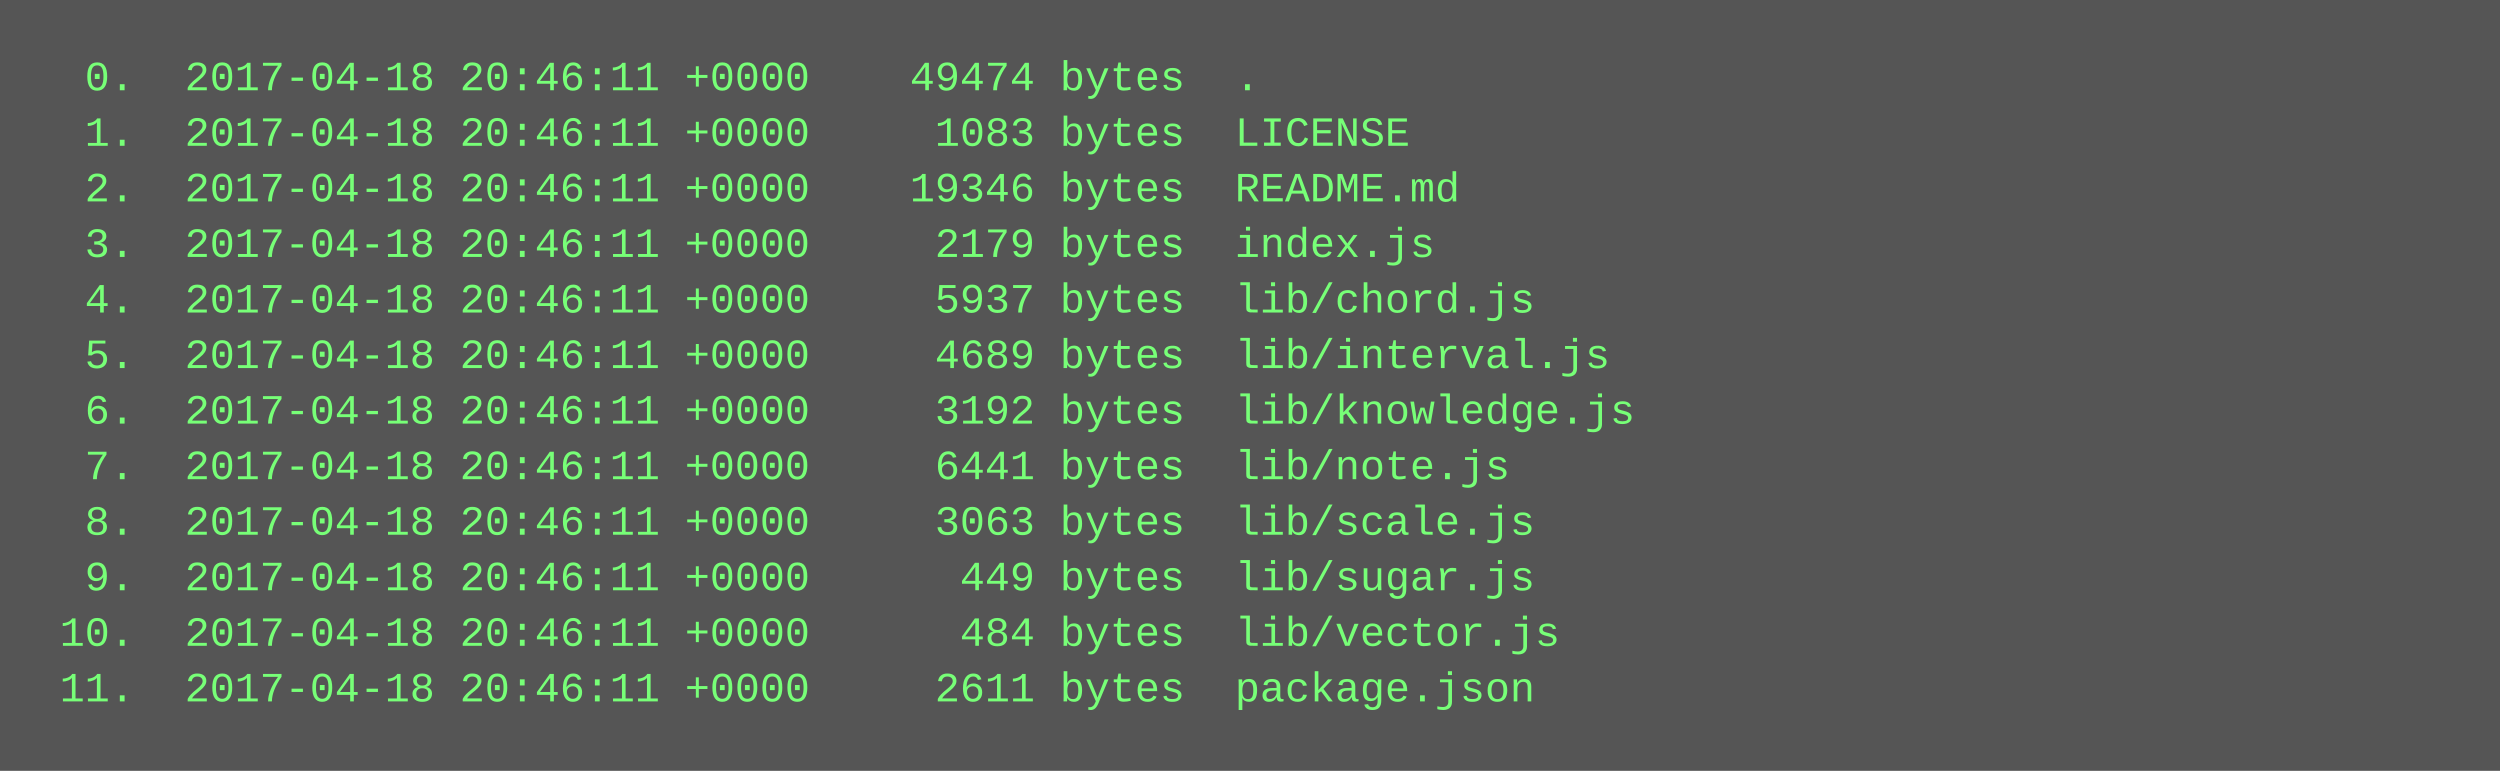
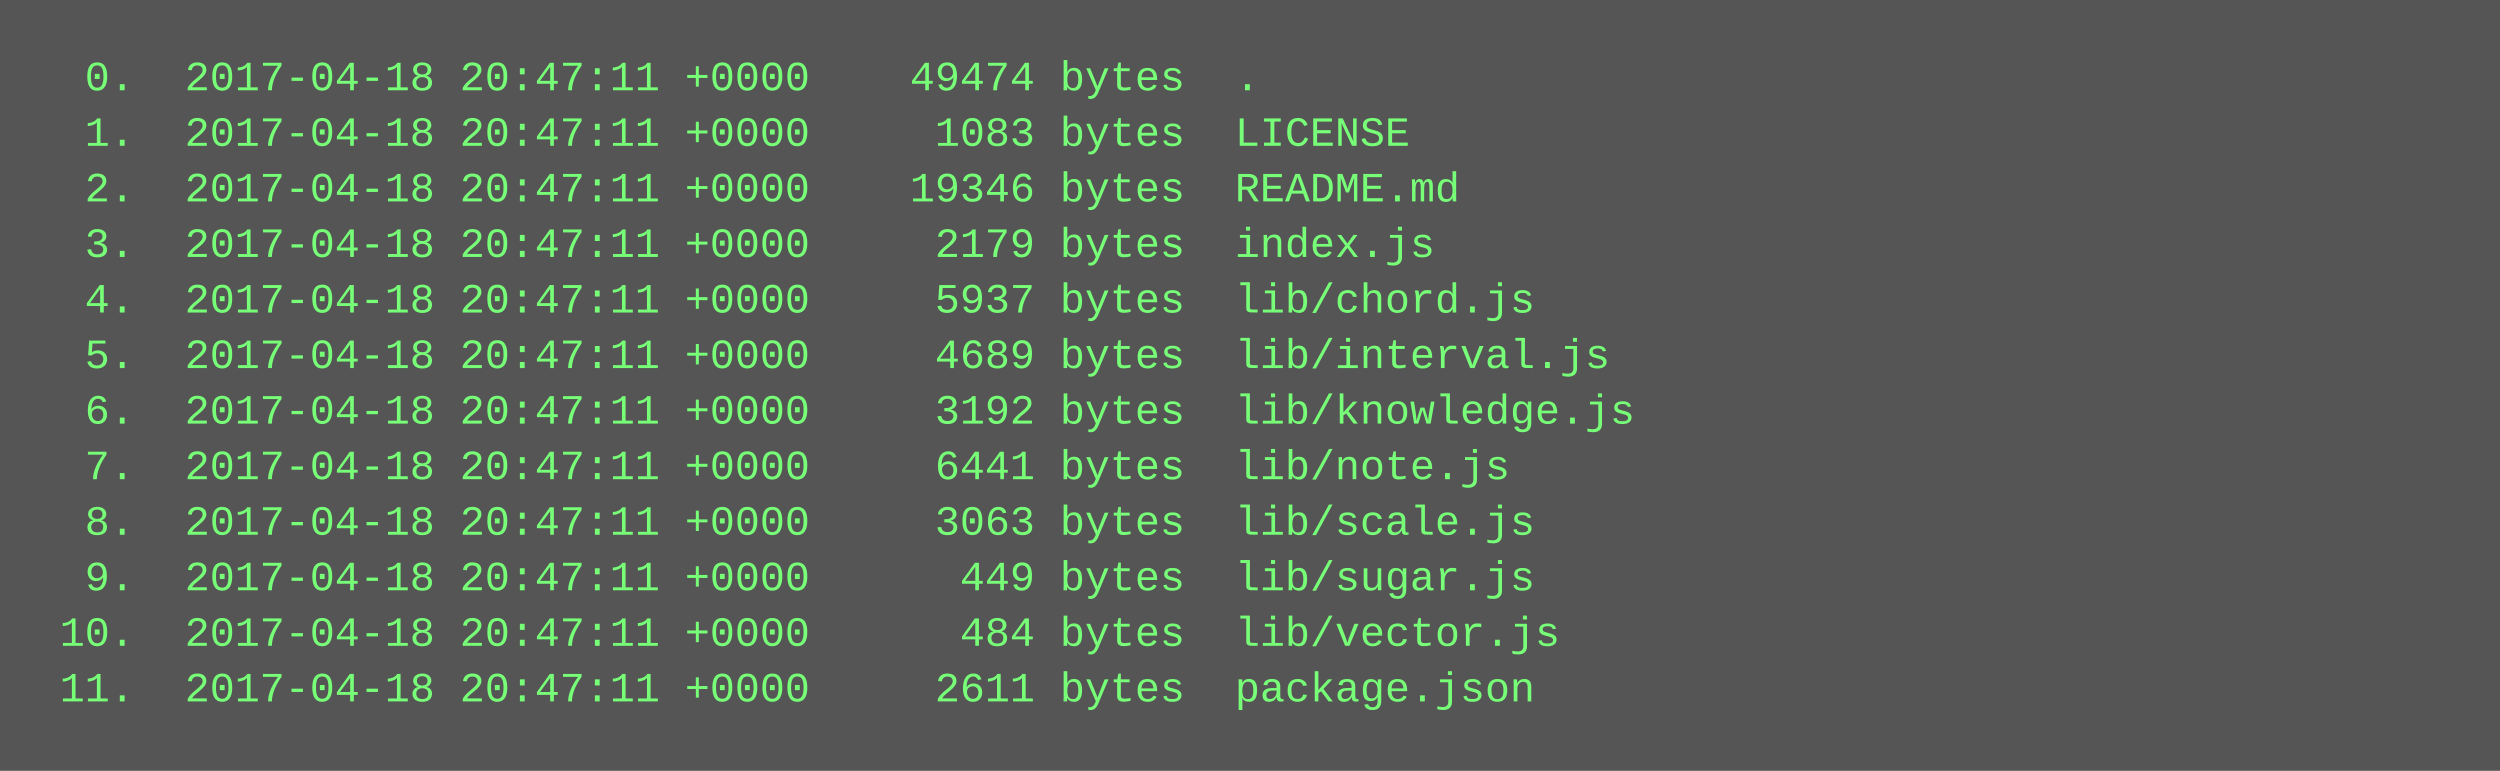
<svg xmlns="http://www.w3.org/2000/svg" height="222" width="720">
  <rect height="222" fill="#555" width="720" />
  <text fill="#7f7" font-family="Courier New" font-size="12" xml:space="preserve">
-     <tspan x="10" y="26">  0.  2017-04-18 20:46:11 +0000    49474 bytes  .</tspan>
-     <tspan x="10" y="42">  1.  2017-04-18 20:46:11 +0000     1083 bytes  LICENSE</tspan>
-     <tspan x="10" y="58">  2.  2017-04-18 20:46:11 +0000    19346 bytes  README.md</tspan>
-     <tspan x="10" y="74">  3.  2017-04-18 20:46:11 +0000     2179 bytes  index.js</tspan>
-     <tspan x="10" y="90">  4.  2017-04-18 20:46:11 +0000     5937 bytes  lib/chord.js</tspan>
-     <tspan x="10" y="106">  5.  2017-04-18 20:46:11 +0000     4689 bytes  lib/interval.js</tspan>
-     <tspan x="10" y="122">  6.  2017-04-18 20:46:11 +0000     3192 bytes  lib/knowledge.js</tspan>
-     <tspan x="10" y="138">  7.  2017-04-18 20:46:11 +0000     6441 bytes  lib/note.js</tspan>
-     <tspan x="10" y="154">  8.  2017-04-18 20:46:11 +0000     3063 bytes  lib/scale.js</tspan>
-     <tspan x="10" y="170">  9.  2017-04-18 20:46:11 +0000      449 bytes  lib/sugar.js</tspan>
-     <tspan x="10" y="186"> 10.  2017-04-18 20:46:11 +0000      484 bytes  lib/vector.js</tspan>
-     <tspan x="10" y="202"> 11.  2017-04-18 20:46:11 +0000     2611 bytes  package.json</tspan>
+     <tspan x="10" y="26">  0.  2017-04-18 20:47:11 +0000    49474 bytes  .</tspan>
+     <tspan x="10" y="42">  1.  2017-04-18 20:47:11 +0000     1083 bytes  LICENSE</tspan>
+     <tspan x="10" y="58">  2.  2017-04-18 20:47:11 +0000    19346 bytes  README.md</tspan>
+     <tspan x="10" y="74">  3.  2017-04-18 20:47:11 +0000     2179 bytes  index.js</tspan>
+     <tspan x="10" y="90">  4.  2017-04-18 20:47:11 +0000     5937 bytes  lib/chord.js</tspan>
+     <tspan x="10" y="106">  5.  2017-04-18 20:47:11 +0000     4689 bytes  lib/interval.js</tspan>
+     <tspan x="10" y="122">  6.  2017-04-18 20:47:11 +0000     3192 bytes  lib/knowledge.js</tspan>
+     <tspan x="10" y="138">  7.  2017-04-18 20:47:11 +0000     6441 bytes  lib/note.js</tspan>
+     <tspan x="10" y="154">  8.  2017-04-18 20:47:11 +0000     3063 bytes  lib/scale.js</tspan>
+     <tspan x="10" y="170">  9.  2017-04-18 20:47:11 +0000      449 bytes  lib/sugar.js</tspan>
+     <tspan x="10" y="186"> 10.  2017-04-18 20:47:11 +0000      484 bytes  lib/vector.js</tspan>
+     <tspan x="10" y="202"> 11.  2017-04-18 20:47:11 +0000     2611 bytes  package.json</tspan>
  </text>
</svg>
